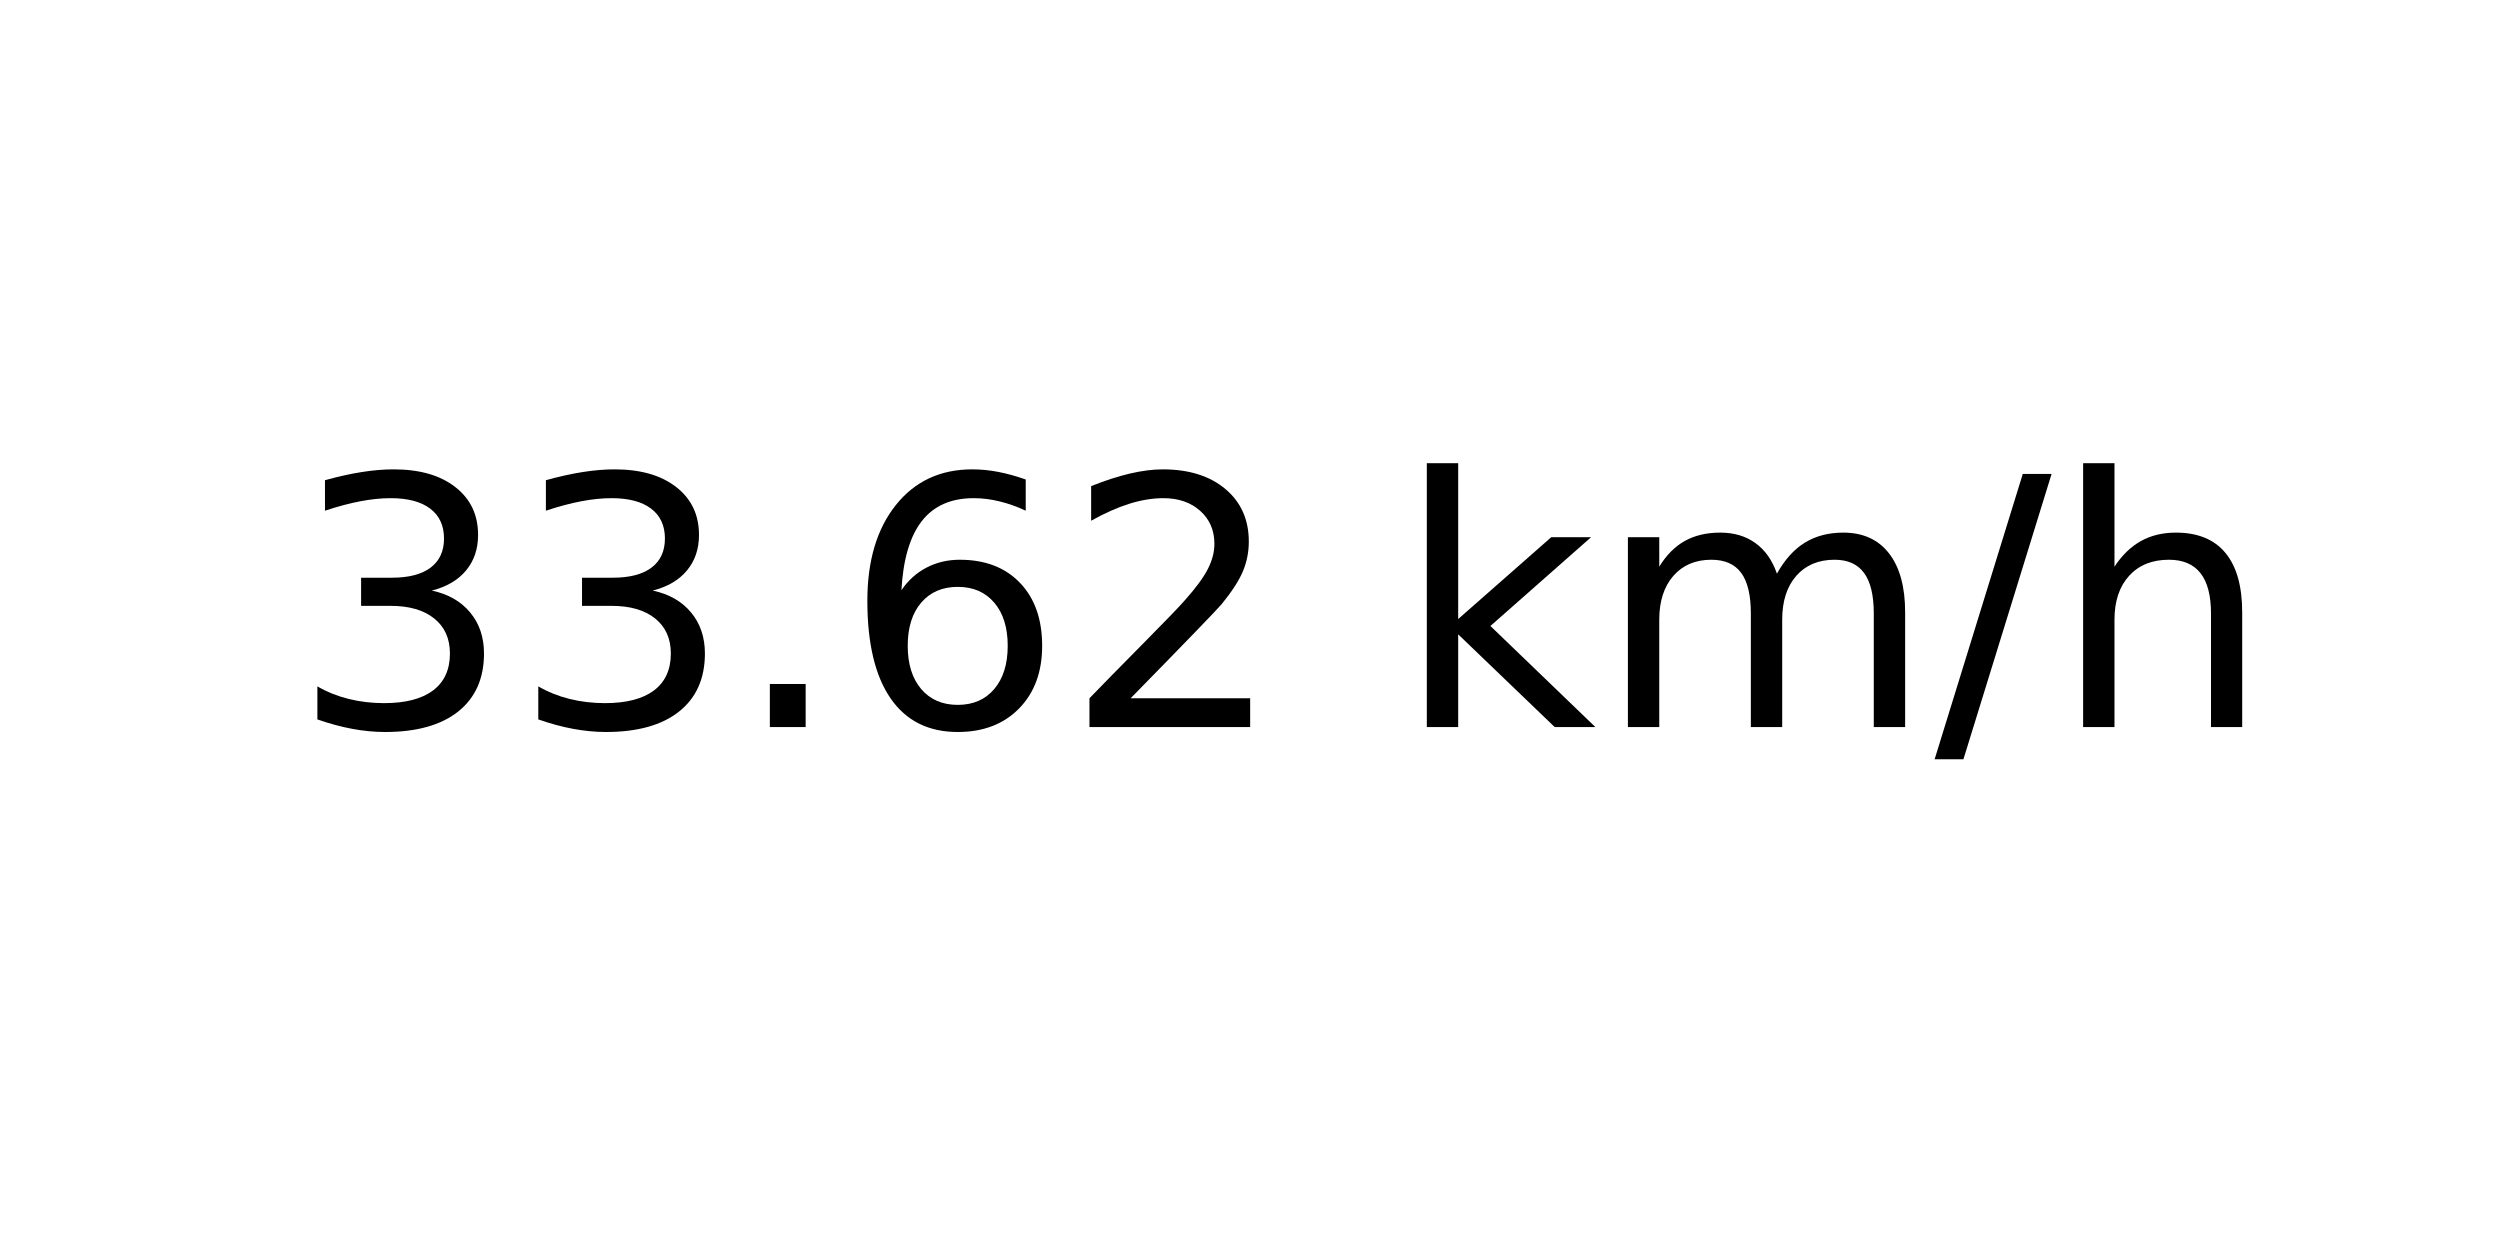
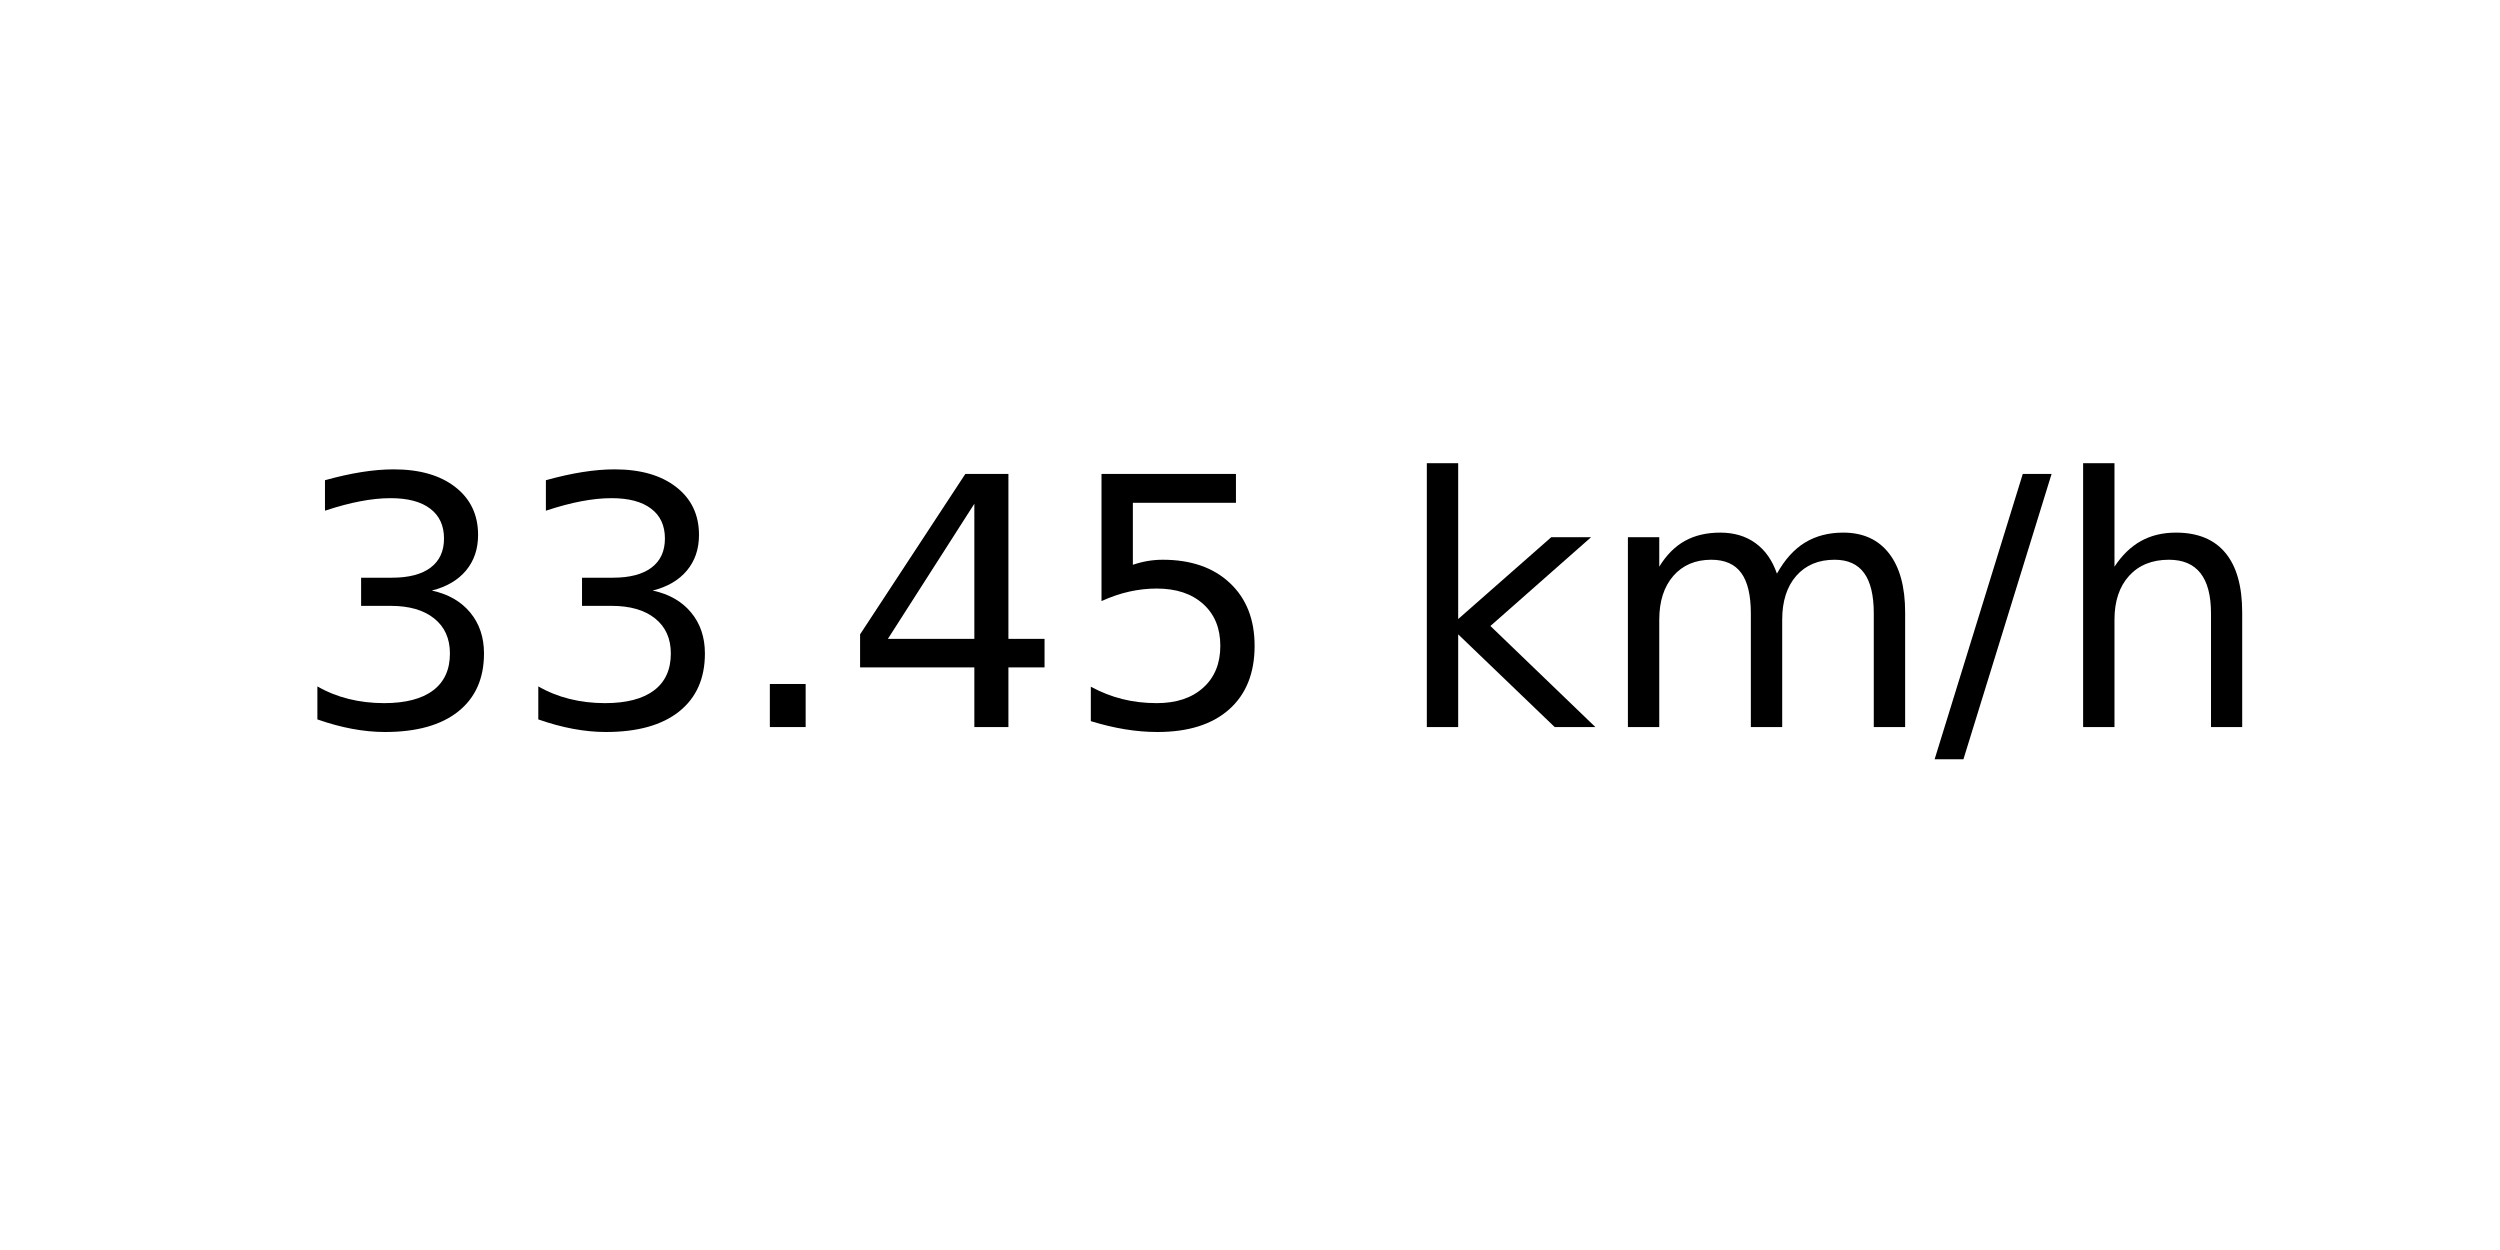
<svg xmlns="http://www.w3.org/2000/svg" xmlns:xlink="http://www.w3.org/1999/xlink" width="72pt" height="36pt" viewBox="0 0 72 36" version="1.1">
  <defs>
    <style type="text/css">*{stroke-linejoin: round; stroke-linecap: butt}</style>
  </defs>
  <g id="figure_1">
    <g id="axes_1">
      <g id="text_1">
        <g transform="translate(8.378125 20.93937) scale(0.1 -0.1)">
          <defs>
            <path id="DejaVuSans-33" d="M 2597 2516  Q 3050 2419 3304 2112  Q 3559 1806 3559 1356  Q 3559 666 3084 287  Q 2609 -91 1734 -91  Q 1441 -91 1130 -33  Q 819 25 488 141  L 488 750  Q 750 597 1062 519  Q 1375 441 1716 441  Q 2309 441 2620 675  Q 2931 909 2931 1356  Q 2931 1769 2642 2001  Q 2353 2234 1838 2234  L 1294 2234  L 1294 2753  L 1863 2753  Q 2328 2753 2575 2939  Q 2822 3125 2822 3475  Q 2822 3834 2567 4026  Q 2313 4219 1838 4219  Q 1578 4219 1281 4162  Q 984 4106 628 3988  L 628 4550  Q 988 4650 1302 4700  Q 1616 4750 1894 4750  Q 2613 4750 3031 4423  Q 3450 4097 3450 3541  Q 3450 3153 3228 2886  Q 3006 2619 2597 2516  z " transform="scale(0.015625)" />
            <path id="DejaVuSans-2e" d="M 684 794  L 1344 794  L 1344 0  L 684 0  L 684 794  z " transform="scale(0.015625)" />
-             <path id="DejaVuSans-36" d="M 2113 2584  Q 1688 2584 1439 2293  Q 1191 2003 1191 1497  Q 1191 994 1439 701  Q 1688 409 2113 409  Q 2538 409 2786 701  Q 3034 994 3034 1497  Q 3034 2003 2786 2293  Q 2538 2584 2113 2584  z M 3366 4563  L 3366 3988  Q 3128 4100 2886 4159  Q 2644 4219 2406 4219  Q 1781 4219 1451 3797  Q 1122 3375 1075 2522  Q 1259 2794 1537 2939  Q 1816 3084 2150 3084  Q 2853 3084 3261 2657  Q 3669 2231 3669 1497  Q 3669 778 3244 343  Q 2819 -91 2113 -91  Q 1303 -91 875 529  Q 447 1150 447 2328  Q 447 3434 972 4092  Q 1497 4750 2381 4750  Q 2619 4750 2861 4703  Q 3103 4656 3366 4563  z " transform="scale(0.015625)" />
-             <path id="DejaVuSans-32" d="M 1228 531  L 3431 531  L 3431 0  L 469 0  L 469 531  Q 828 903 1448 1529  Q 2069 2156 2228 2338  Q 2531 2678 2651 2914  Q 2772 3150 2772 3378  Q 2772 3750 2511 3984  Q 2250 4219 1831 4219  Q 1534 4219 1204 4116  Q 875 4013 500 3803  L 500 4441  Q 881 4594 1212 4672  Q 1544 4750 1819 4750  Q 2544 4750 2975 4387  Q 3406 4025 3406 3419  Q 3406 3131 3298 2873  Q 3191 2616 2906 2266  Q 2828 2175 2409 1742  Q 1991 1309 1228 531  z " transform="scale(0.015625)" />
+             <path id="DejaVuSans-34" d="M 2419 4116  L 825 1625  L 2419 1625  L 2419 4116  z M 2253 4666  L 3047 4666  L 3047 1625  L 3713 1625  L 3713 1100  L 3047 1100  L 3047 0  L 2419 0  L 2419 1100  L 313 1100  L 313 1709  L 2253 4666  z " transform="scale(0.015625)" />
+             <path id="DejaVuSans-35" d="M 691 4666  L 3169 4666  L 3169 4134  L 1269 4134  L 1269 2991  Q 1406 3038 1543 3061  Q 1681 3084 1819 3084  Q 2600 3084 3056 2656  Q 3513 2228 3513 1497  Q 3513 744 3044 326  Q 2575 -91 1722 -91  Q 1428 -91 1123 -41  Q 819 9 494 109  L 494 744  Q 775 591 1075 516  Q 1375 441 1709 441  Q 2250 441 2565 725  Q 2881 1009 2881 1497  Q 2881 1984 2565 2268  Q 2250 2553 1709 2553  Q 1456 2553 1204 2497  Q 953 2441 691 2322  L 691 4666  z " transform="scale(0.015625)" />
            <path id="DejaVuSans-20" transform="scale(0.015625)" />
            <path id="DejaVuSans-6b" d="M 581 4863  L 1159 4863  L 1159 1991  L 2875 3500  L 3609 3500  L 1753 1863  L 3688 0  L 2938 0  L 1159 1709  L 1159 0  L 581 0  L 581 4863  z " transform="scale(0.015625)" />
            <path id="DejaVuSans-6d" d="M 3328 2828  Q 3544 3216 3844 3400  Q 4144 3584 4550 3584  Q 5097 3584 5394 3201  Q 5691 2819 5691 2113  L 5691 0  L 5113 0  L 5113 2094  Q 5113 2597 4934 2840  Q 4756 3084 4391 3084  Q 3944 3084 3684 2787  Q 3425 2491 3425 1978  L 3425 0  L 2847 0  L 2847 2094  Q 2847 2600 2669 2842  Q 2491 3084 2119 3084  Q 1678 3084 1418 2786  Q 1159 2488 1159 1978  L 1159 0  L 581 0  L 581 3500  L 1159 3500  L 1159 2956  Q 1356 3278 1631 3431  Q 1906 3584 2284 3584  Q 2666 3584 2933 3390  Q 3200 3197 3328 2828  z " transform="scale(0.015625)" />
            <path id="DejaVuSans-2f" d="M 1625 4666  L 2156 4666  L 531 -594  L 0 -594  L 1625 4666  z " transform="scale(0.015625)" />
            <path id="DejaVuSans-68" d="M 3513 2113  L 3513 0  L 2938 0  L 2938 2094  Q 2938 2591 2744 2837  Q 2550 3084 2163 3084  Q 1697 3084 1428 2787  Q 1159 2491 1159 1978  L 1159 0  L 581 0  L 581 4863  L 1159 4863  L 1159 2956  Q 1366 3272 1645 3428  Q 1925 3584 2291 3584  Q 2894 3584 3203 3211  Q 3513 2838 3513 2113  z " transform="scale(0.015625)" />
          </defs>
          <use xlink:href="#DejaVuSans-33" />
          <use xlink:href="#DejaVuSans-33" x="63.623" />
          <use xlink:href="#DejaVuSans-2e" x="127.246" />
-           <use xlink:href="#DejaVuSans-36" x="159.033" />
-           <use xlink:href="#DejaVuSans-32" x="222.656" />
+           <use xlink:href="#DejaVuSans-34" x="159.033" />
+           <use xlink:href="#DejaVuSans-35" x="222.656" />
          <use xlink:href="#DejaVuSans-20" x="286.279" />
          <use xlink:href="#DejaVuSans-6b" x="318.066" />
          <use xlink:href="#DejaVuSans-6d" x="375.977" />
          <use xlink:href="#DejaVuSans-2f" x="473.389" />
          <use xlink:href="#DejaVuSans-68" x="507.08" />
        </g>
      </g>
    </g>
  </g>
</svg>
